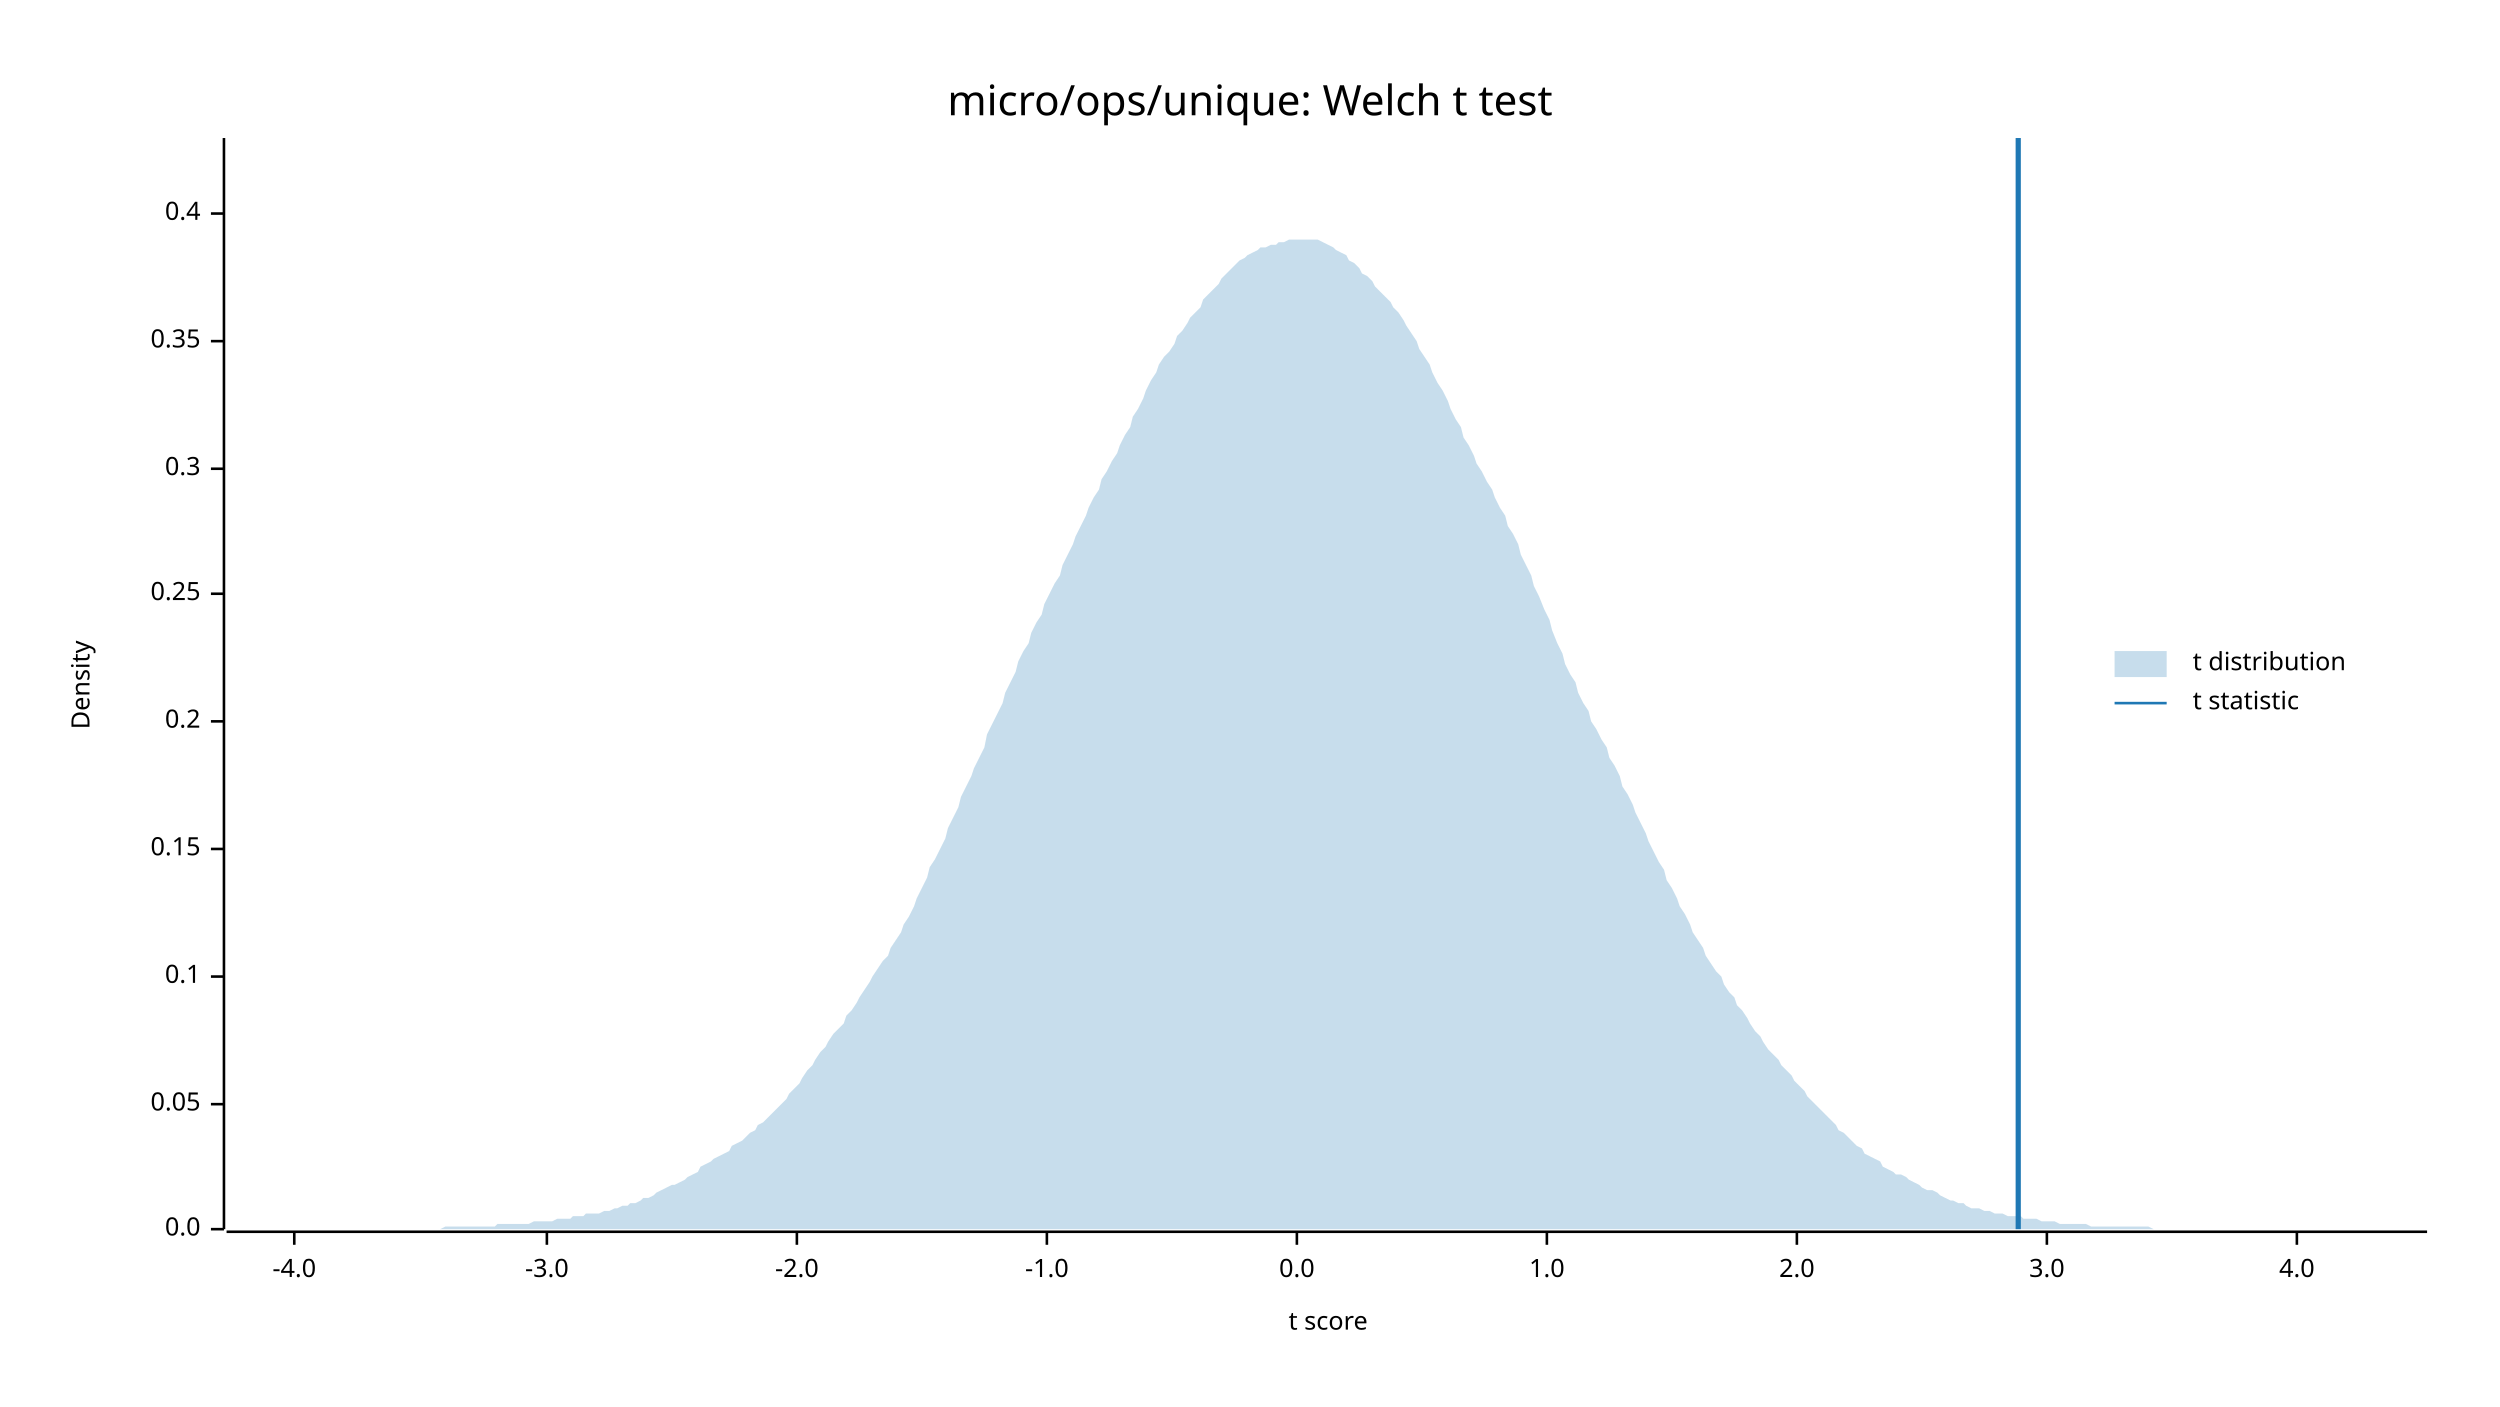
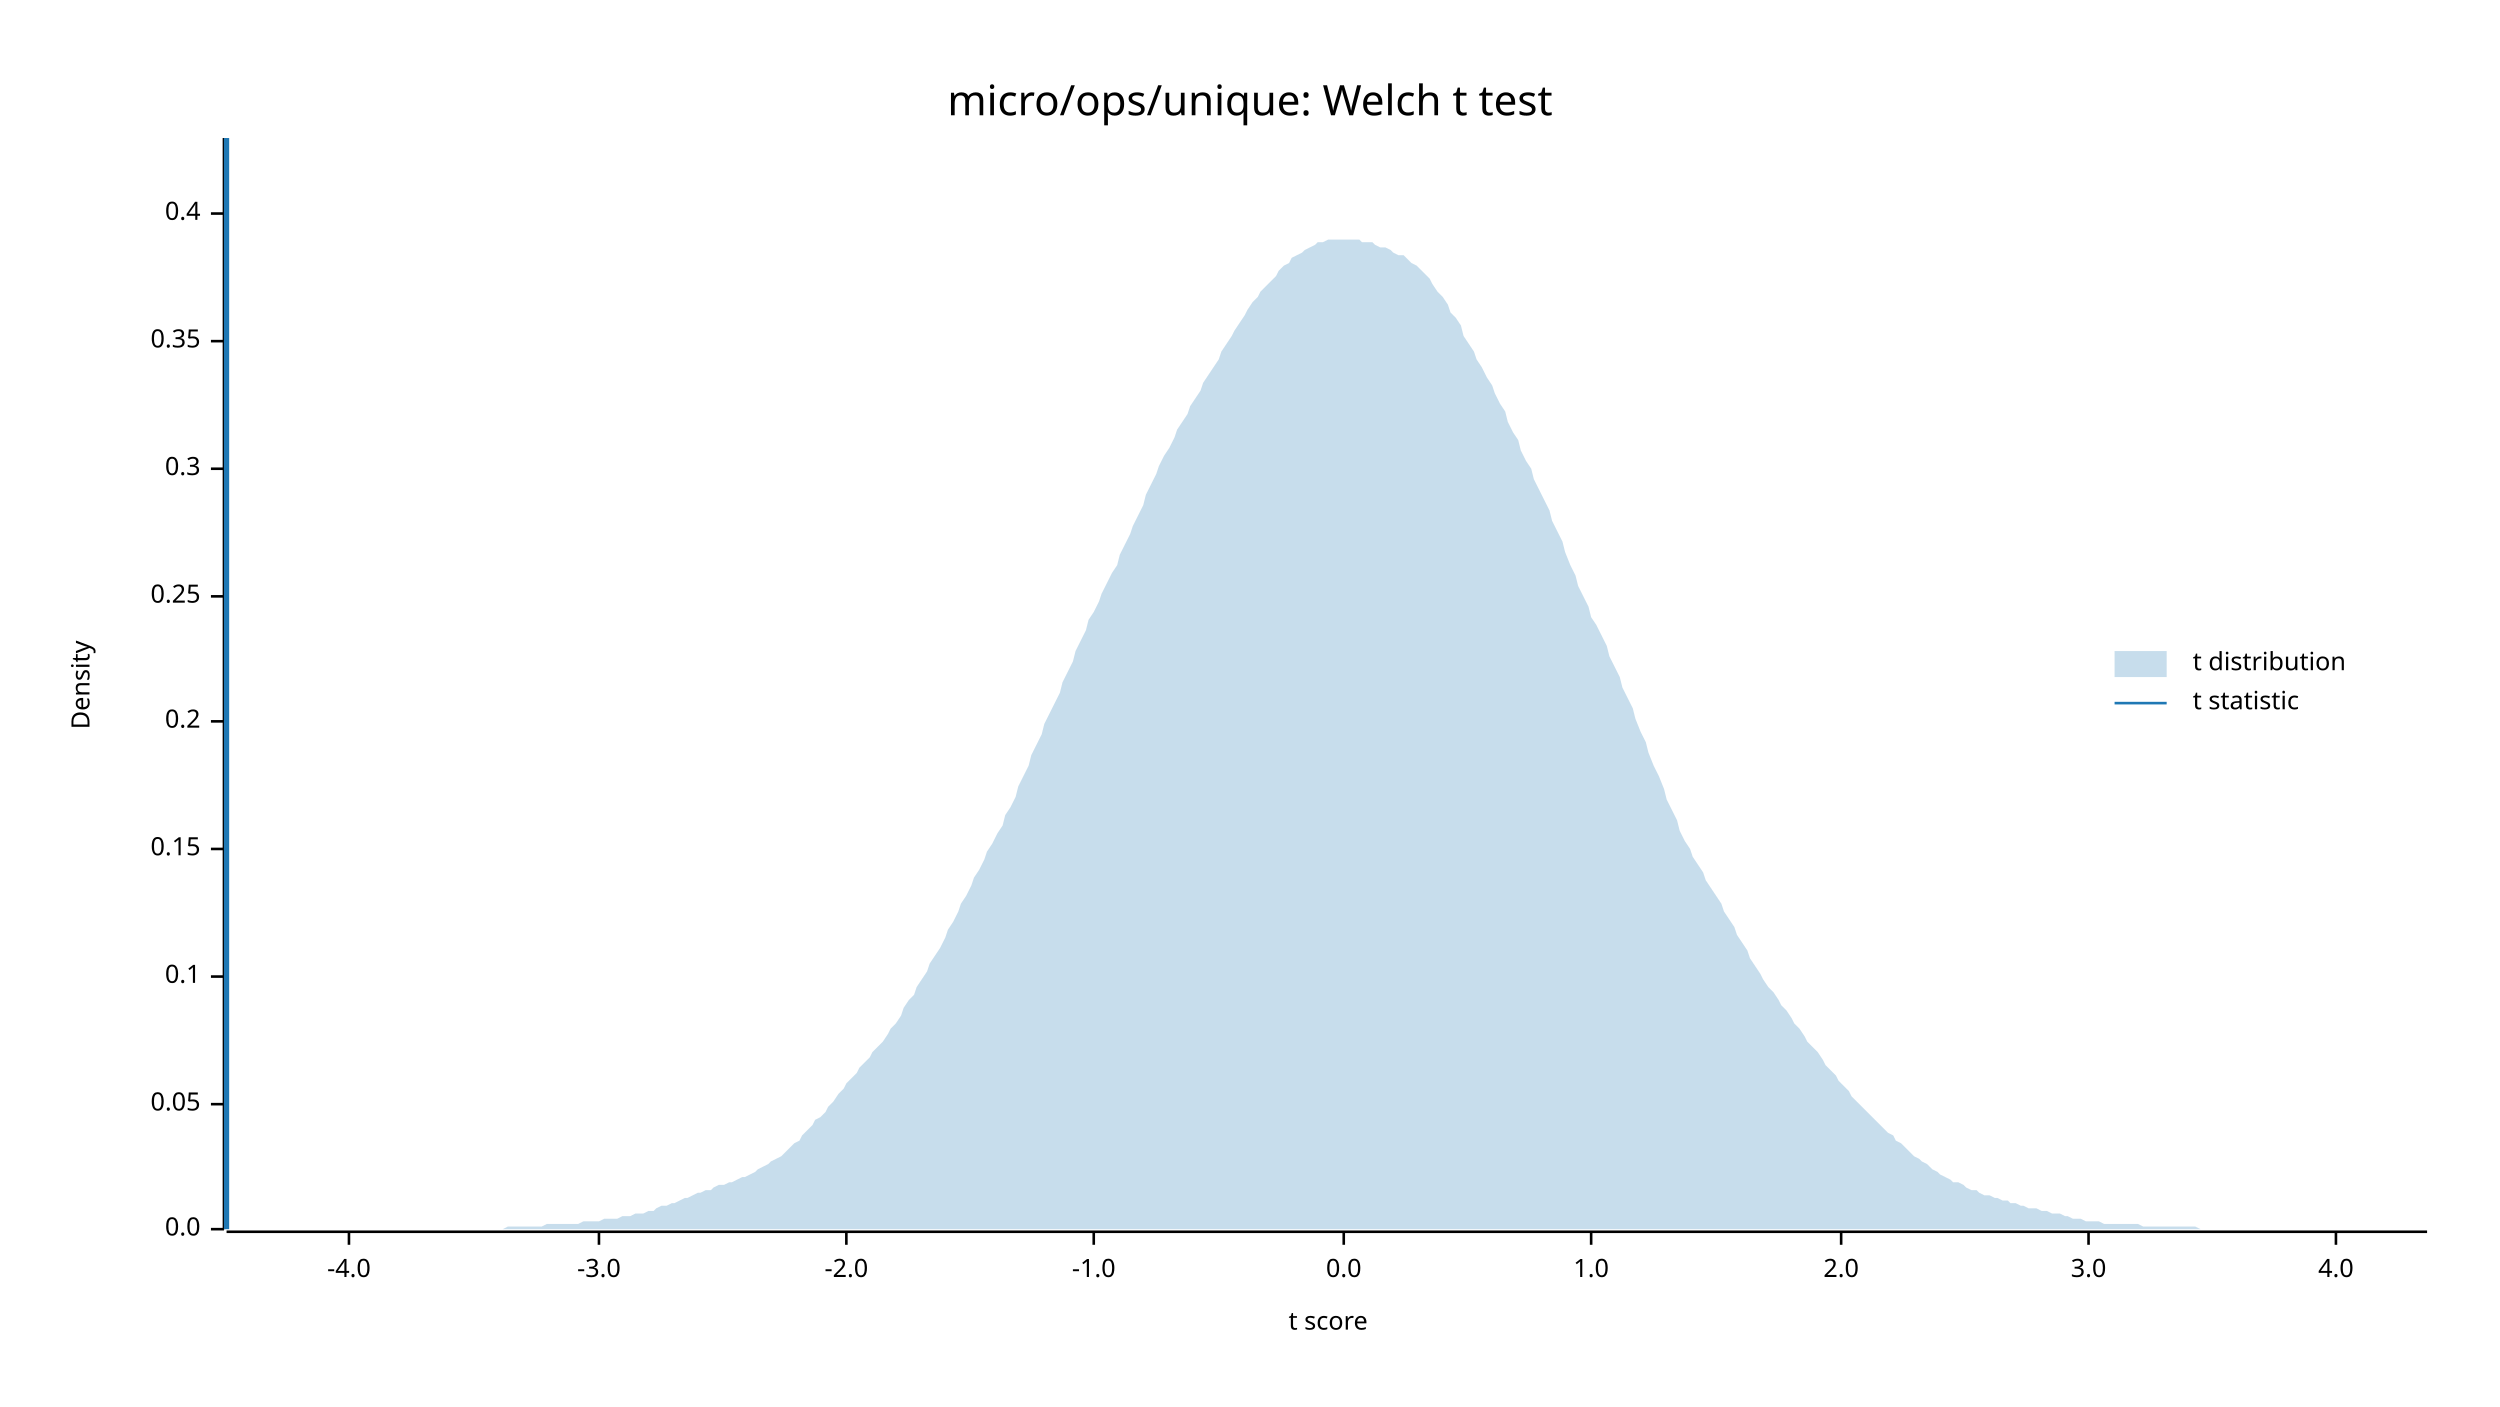
<svg xmlns="http://www.w3.org/2000/svg" width="960" height="540" viewBox="0 0 960 540">
  <text x="480" y="32" dy="0.76em" text-anchor="middle" font-family="sans-serif" font-size="16.129" opacity="1" fill="#000000">
micro/ops/unique: Welch t test
</text>
  <text x="27" y="263" dy="0.76em" text-anchor="middle" font-family="sans-serif" font-size="9.677" opacity="1" fill="#000000" transform="rotate(270, 27, 263)">
Density
</text>
  <text x="510" y="513" dy="-0.5ex" text-anchor="middle" font-family="sans-serif" font-size="9.677" opacity="1" fill="#000000">
t score
</text>
  <polyline fill="none" opacity="1" stroke="#000000" stroke-width="1" points="86,53 86,472 " />
  <text x="77" y="472" dy="0.5ex" text-anchor="end" font-family="sans-serif" font-size="9.677" opacity="1" fill="#000000">
0.0
</text>
  <polyline fill="none" opacity="1" stroke="#000000" stroke-width="1" points="81,472 86,472 " />
  <text x="77" y="424" dy="0.5ex" text-anchor="end" font-family="sans-serif" font-size="9.677" opacity="1" fill="#000000">
0.05
</text>
  <polyline fill="none" opacity="1" stroke="#000000" stroke-width="1" points="81,424 86,424 " />
  <text x="77" y="375" dy="0.5ex" text-anchor="end" font-family="sans-serif" font-size="9.677" opacity="1" fill="#000000">
0.1
</text>
  <polyline fill="none" opacity="1" stroke="#000000" stroke-width="1" points="81,375 86,375 " />
  <text x="77" y="326" dy="0.5ex" text-anchor="end" font-family="sans-serif" font-size="9.677" opacity="1" fill="#000000">
0.15
</text>
  <polyline fill="none" opacity="1" stroke="#000000" stroke-width="1" points="81,326 86,326 " />
  <text x="77" y="277" dy="0.5ex" text-anchor="end" font-family="sans-serif" font-size="9.677" opacity="1" fill="#000000">
0.2
</text>
  <polyline fill="none" opacity="1" stroke="#000000" stroke-width="1" points="81,277 86,277 " />
-   <text x="77" y="228" dy="0.5ex" text-anchor="end" font-family="sans-serif" font-size="9.677" opacity="1" fill="#000000">
+   <text x="77" y="229" dy="0.5ex" text-anchor="end" font-family="sans-serif" font-size="9.677" opacity="1" fill="#000000">
0.25
</text>
-   <polyline fill="none" opacity="1" stroke="#000000" stroke-width="1" points="81,228 86,228 " />
+   <polyline fill="none" opacity="1" stroke="#000000" stroke-width="1" points="81,229 86,229 " />
  <text x="77" y="180" dy="0.5ex" text-anchor="end" font-family="sans-serif" font-size="9.677" opacity="1" fill="#000000">
0.3
</text>
  <polyline fill="none" opacity="1" stroke="#000000" stroke-width="1" points="81,180 86,180 " />
  <text x="77" y="131" dy="0.5ex" text-anchor="end" font-family="sans-serif" font-size="9.677" opacity="1" fill="#000000">
0.35
</text>
  <polyline fill="none" opacity="1" stroke="#000000" stroke-width="1" points="81,131 86,131 " />
  <text x="77" y="82" dy="0.5ex" text-anchor="end" font-family="sans-serif" font-size="9.677" opacity="1" fill="#000000">
0.4
</text>
  <polyline fill="none" opacity="1" stroke="#000000" stroke-width="1" points="81,82 86,82 " />
  <polyline fill="none" opacity="1" stroke="#000000" stroke-width="1" points="87,473 932,473 " />
-   <text x="113" y="483" dy="0.76em" text-anchor="middle" font-family="sans-serif" font-size="9.677" opacity="1" fill="#000000">
+   <text x="134" y="483" dy="0.76em" text-anchor="middle" font-family="sans-serif" font-size="9.677" opacity="1" fill="#000000">
-4.0
</text>
-   <polyline fill="none" opacity="1" stroke="#000000" stroke-width="1" points="113,473 113,478 " />
-   <text x="210" y="483" dy="0.76em" text-anchor="middle" font-family="sans-serif" font-size="9.677" opacity="1" fill="#000000">
+   <polyline fill="none" opacity="1" stroke="#000000" stroke-width="1" points="134,473 134,478 " />
+   <text x="230" y="483" dy="0.76em" text-anchor="middle" font-family="sans-serif" font-size="9.677" opacity="1" fill="#000000">
-3.0
</text>
-   <polyline fill="none" opacity="1" stroke="#000000" stroke-width="1" points="210,473 210,478 " />
-   <text x="306" y="483" dy="0.76em" text-anchor="middle" font-family="sans-serif" font-size="9.677" opacity="1" fill="#000000">
+   <polyline fill="none" opacity="1" stroke="#000000" stroke-width="1" points="230,473 230,478 " />
+   <text x="325" y="483" dy="0.76em" text-anchor="middle" font-family="sans-serif" font-size="9.677" opacity="1" fill="#000000">
-2.0
</text>
-   <polyline fill="none" opacity="1" stroke="#000000" stroke-width="1" points="306,473 306,478 " />
-   <text x="402" y="483" dy="0.76em" text-anchor="middle" font-family="sans-serif" font-size="9.677" opacity="1" fill="#000000">
+   <polyline fill="none" opacity="1" stroke="#000000" stroke-width="1" points="325,473 325,478 " />
+   <text x="420" y="483" dy="0.76em" text-anchor="middle" font-family="sans-serif" font-size="9.677" opacity="1" fill="#000000">
-1.0
</text>
-   <polyline fill="none" opacity="1" stroke="#000000" stroke-width="1" points="402,473 402,478 " />
-   <text x="498" y="483" dy="0.76em" text-anchor="middle" font-family="sans-serif" font-size="9.677" opacity="1" fill="#000000">
+   <polyline fill="none" opacity="1" stroke="#000000" stroke-width="1" points="420,473 420,478 " />
+   <text x="516" y="483" dy="0.76em" text-anchor="middle" font-family="sans-serif" font-size="9.677" opacity="1" fill="#000000">
0.0
</text>
-   <polyline fill="none" opacity="1" stroke="#000000" stroke-width="1" points="498,473 498,478 " />
-   <text x="594" y="483" dy="0.76em" text-anchor="middle" font-family="sans-serif" font-size="9.677" opacity="1" fill="#000000">
+   <polyline fill="none" opacity="1" stroke="#000000" stroke-width="1" points="516,473 516,478 " />
+   <text x="611" y="483" dy="0.76em" text-anchor="middle" font-family="sans-serif" font-size="9.677" opacity="1" fill="#000000">
1.0
</text>
-   <polyline fill="none" opacity="1" stroke="#000000" stroke-width="1" points="594,473 594,478 " />
-   <text x="690" y="483" dy="0.76em" text-anchor="middle" font-family="sans-serif" font-size="9.677" opacity="1" fill="#000000">
+   <polyline fill="none" opacity="1" stroke="#000000" stroke-width="1" points="611,473 611,478 " />
+   <text x="707" y="483" dy="0.76em" text-anchor="middle" font-family="sans-serif" font-size="9.677" opacity="1" fill="#000000">
2.0
</text>
-   <polyline fill="none" opacity="1" stroke="#000000" stroke-width="1" points="690,473 690,478 " />
-   <text x="786" y="483" dy="0.76em" text-anchor="middle" font-family="sans-serif" font-size="9.677" opacity="1" fill="#000000">
+   <polyline fill="none" opacity="1" stroke="#000000" stroke-width="1" points="707,473 707,478 " />
+   <text x="802" y="483" dy="0.76em" text-anchor="middle" font-family="sans-serif" font-size="9.677" opacity="1" fill="#000000">
3.0
</text>
-   <polyline fill="none" opacity="1" stroke="#000000" stroke-width="1" points="786,473 786,478 " />
-   <text x="882" y="483" dy="0.76em" text-anchor="middle" font-family="sans-serif" font-size="9.677" opacity="1" fill="#000000">
+   <polyline fill="none" opacity="1" stroke="#000000" stroke-width="1" points="802,473 802,478 " />
+   <text x="897" y="483" dy="0.76em" text-anchor="middle" font-family="sans-serif" font-size="9.677" opacity="1" fill="#000000">
4.0
</text>
-   <polyline fill="none" opacity="1" stroke="#000000" stroke-width="1" points="882,473 882,478 " />
-   <polygon opacity="0.25" fill="#1F78B4" points="87,472 88,472 90,472 92,472 93,472 95,472 97,472 98,472 100,472 102,472 103,472 105,472 107,472 109,472 110,472 112,472 114,472 115,472 117,472 119,472 120,472 122,472 124,472 125,472 127,472 129,472 131,472 132,472 134,472 136,472 137,472 139,472 141,472 142,472 144,472 146,472 147,472 149,472 151,472 153,472 154,472 156,472 158,472 159,472 161,472 163,472 164,472 166,472 168,472 169,472 171,471 173,471 175,471 176,471 178,471 180,471 181,471 183,471 185,471 186,471 188,471 190,471 191,470 193,470 195,470 197,470 198,470 200,470 202,470 203,470 205,469 207,469 208,469 210,469 212,469 214,468 215,468 217,468 219,468 220,467 222,467 224,467 225,466 227,466 229,466 230,466 232,465 234,465 236,464 237,464 239,463 241,463 242,462 244,462 246,461 247,460 249,460 251,459 252,458 254,457 256,456 258,455 259,455 261,454 263,453 264,452 266,451 268,450 269,448 271,447 273,446 274,445 276,444 278,443 280,442 281,440 283,439 285,438 286,437 288,435 290,434 291,432 293,431 295,429 296,428 298,426 300,424 302,422 303,420 305,418 307,416 308,414 310,411 312,409 313,407 315,404 317,402 318,400 320,397 322,395 324,393 325,390 327,388 329,385 330,383 332,380 334,377 335,375 337,372 339,369 341,367 342,364 344,361 346,358 347,355 349,352 351,348 352,345 354,341 356,337 357,333 359,330 361,326 363,322 364,318 366,314 368,310 369,306 371,302 373,298 374,295 376,291 378,287 379,282 381,278 383,274 385,270 386,266 388,262 390,258 391,254 393,250 395,247 396,243 398,239 400,236 401,232 403,228 405,224 407,221 408,217 410,213 412,209 413,206 415,202 417,198 418,195 420,191 422,188 423,184 425,181 427,177 429,174 430,171 432,167 434,164 435,160 437,157 439,153 440,150 442,146 444,143 445,140 447,137 449,135 451,132 452,129 454,127 456,124 457,122 459,120 461,118 462,115 464,113 466,111 468,109 469,107 471,105 473,103 474,102 476,100 478,99 479,98 481,97 483,96 484,95 486,95 488,94 490,94 491,93 493,93 495,92 496,92 498,92 500,92 501,92 503,92 505,92 506,92 508,93 510,94 512,95 513,96 515,97 517,98 518,100 520,101 522,103 523,105 525,106 527,108 528,110 530,112 532,114 534,116 535,118 537,120 539,123 540,125 542,128 544,131 545,134 547,137 549,140 550,143 552,147 554,150 556,154 557,157 559,161 561,164 562,168 564,171 566,175 567,178 569,181 571,185 573,188 574,191 576,195 578,198 579,202 581,205 583,209 584,213 586,217 588,221 589,225 591,229 593,234 595,238 596,242 598,247 600,251 601,255 603,259 605,262 606,266 608,270 610,273 611,277 613,280 615,284 617,287 618,291 620,294 622,298 623,302 625,305 627,309 628,312 630,316 632,320 633,323 635,327 637,331 639,334 640,338 642,341 644,345 645,348 647,351 649,355 650,358 652,361 654,364 655,367 657,370 659,373 661,375 662,378 664,381 666,383 667,386 669,388 671,391 672,393 674,396 676,398 677,400 679,403 681,405 683,407 684,409 686,411 688,413 689,415 691,417 693,419 694,421 696,423 698,425 700,427 701,428 703,430 705,432 706,434 708,435 710,437 711,438 713,440 715,441 716,443 718,444 720,445 722,446 723,448 725,449 727,450 728,451 730,451 732,452 733,453 735,454 737,455 738,456 740,457 742,457 744,458 745,459 747,460 749,461 750,461 752,462 754,462 755,463 757,464 759,464 760,464 762,465 764,465 766,466 767,466 769,466 771,467 772,467 774,467 776,467 777,468 779,468 781,468 782,468 784,469 786,469 788,469 789,469 791,470 793,470 794,470 796,470 798,470 799,470 801,470 803,471 804,471 806,471 808,471 810,471 811,471 813,471 815,471 816,471 818,471 820,471 821,471 823,471 825,471 827,472 828,472 830,472 832,472 833,472 835,472 837,472 838,472 840,472 842,472 843,472 845,472 847,472 849,472 850,472 852,472 854,472 855,472 857,472 859,472 860,472 862,472 864,472 865,472 867,472 869,472 871,472 872,472 874,472 876,472 877,472 879,472 881,472 882,472 884,472 886,472 887,472 889,472 891,472 893,472 894,472 896,472 898,472 899,472 901,472 903,472 904,472 906,472 908,472 909,472 911,472 913,472 915,472 916,472 918,472 920,472 921,472 923,472 925,472 926,472 928,472 930,472 932,472 932,472 87,472 " />
-   <polyline fill="none" opacity="1" stroke="#1F78B4" stroke-width="2" points="775,472 775,53 " />
+   <polyline fill="none" opacity="1" stroke="#000000" stroke-width="1" points="897,473 897,478 " />
+   <polygon opacity="0.25" fill="#1F78B4" points="87,472 88,472 90,472 92,472 93,472 95,472 97,472 98,472 100,472 102,472 103,472 105,472 107,472 109,472 110,472 112,472 114,472 115,472 117,472 119,472 120,472 122,472 124,472 125,472 127,472 129,472 131,472 132,472 134,472 136,472 137,472 139,472 141,472 142,472 144,472 146,472 147,472 149,472 151,472 153,472 154,472 156,472 158,472 159,472 161,472 163,472 164,472 166,472 168,472 169,472 171,472 173,472 175,472 176,472 178,472 180,472 181,472 183,472 185,472 186,472 188,472 190,472 191,472 193,472 195,471 197,471 198,471 200,471 202,471 203,471 205,471 207,471 208,471 210,470 212,470 214,470 215,470 217,470 219,470 220,470 222,470 224,469 225,469 227,469 229,469 230,469 232,468 234,468 236,468 237,468 239,467 241,467 242,467 244,466 246,466 247,466 249,465 251,465 252,464 254,463 256,463 258,462 259,462 261,461 263,460 264,460 266,459 268,458 269,458 271,457 273,457 274,456 276,455 278,455 280,454 281,454 283,453 285,452 286,452 288,451 290,450 291,449 293,448 295,447 296,446 298,445 300,444 302,442 303,441 305,439 307,438 308,436 310,434 312,432 313,430 315,429 317,427 318,425 320,423 322,420 324,418 325,416 327,414 329,412 330,410 332,408 334,406 335,404 337,402 339,400 341,397 342,395 344,393 346,390 347,387 349,384 351,382 352,379 354,376 356,373 357,370 359,367 361,364 363,360 364,357 366,354 368,350 369,347 371,344 373,340 374,337 376,334 378,330 379,327 381,324 383,320 385,317 386,313 388,310 390,306 391,302 393,298 395,294 396,290 398,286 400,282 401,278 403,274 405,270 407,266 408,262 410,258 412,254 413,250 415,246 417,242 418,238 420,235 422,231 423,228 425,224 427,220 429,217 430,213 432,209 434,205 435,202 437,198 439,194 440,190 442,186 444,182 445,179 447,175 449,172 451,168 452,165 454,162 456,159 457,156 459,153 461,150 462,147 464,144 466,141 468,138 469,135 471,132 473,129 474,127 476,124 478,121 479,119 481,116 483,114 484,112 486,110 488,108 490,106 491,104 493,102 495,101 496,99 498,98 500,97 501,96 503,95 505,94 506,93 508,93 510,92 512,92 513,92 515,92 517,92 518,92 520,92 522,92 523,93 525,93 527,93 528,94 530,95 532,95 534,96 535,97 537,98 539,98 540,99 542,101 544,102 545,103 547,105 549,107 550,109 552,112 554,114 556,117 557,120 559,122 561,125 562,129 564,132 566,135 567,138 569,141 571,145 573,148 574,151 576,155 578,158 579,162 581,166 583,169 584,173 586,177 588,180 589,184 591,188 593,192 595,196 596,200 598,204 600,208 601,212 603,217 605,221 606,225 608,229 610,233 611,237 613,240 615,244 617,248 618,252 620,256 622,260 623,264 625,268 627,272 628,276 630,281 632,285 633,289 635,294 637,298 639,303 640,307 642,311 644,315 645,319 647,323 649,326 650,329 652,332 654,335 655,338 657,341 659,344 661,347 662,350 664,353 666,356 667,359 669,362 671,365 672,368 674,371 676,374 677,376 679,379 681,381 683,384 684,386 686,388 688,391 689,393 691,395 693,398 694,400 696,402 698,404 700,407 701,409 703,411 705,413 706,415 708,417 710,419 711,421 713,423 715,425 716,426 718,428 720,430 722,432 723,433 725,435 727,436 728,438 730,439 732,441 733,442 735,444 737,445 738,446 740,447 742,449 744,450 745,451 747,452 749,453 750,454 752,454 754,455 755,456 757,457 759,457 760,458 762,459 764,459 766,460 767,460 769,461 771,461 772,462 774,462 776,463 777,463 779,464 781,464 782,464 784,465 786,465 788,466 789,466 791,466 793,467 794,467 796,468 798,468 799,468 801,469 803,469 804,469 806,469 808,470 810,470 811,470 813,470 815,470 816,470 818,470 820,470 821,470 823,471 825,471 827,471 828,471 830,471 832,471 833,471 835,471 837,471 838,471 840,471 842,471 843,471 845,472 847,472 849,472 850,472 852,472 854,472 855,472 857,472 859,472 860,472 862,472 864,472 865,472 867,472 869,472 871,472 872,472 874,472 876,472 877,472 879,472 881,472 882,472 884,472 886,472 887,472 889,472 891,472 893,472 894,472 896,472 898,472 899,472 901,472 903,472 904,472 906,472 908,472 909,472 911,472 913,472 915,472 916,472 918,472 920,472 921,472 923,472 925,472 926,472 928,472 930,472 932,472 932,472 87,472 " />
+   <polyline fill="none" opacity="1" stroke="#1F78B4" stroke-width="2" points="87,472 87,53 " />
  <text x="842" y="250" dy="0.76em" text-anchor="start" font-family="sans-serif" font-size="9.677" opacity="1" fill="#000000">
t distribution
</text>
  <text x="842" y="265" dy="0.76em" text-anchor="start" font-family="sans-serif" font-size="9.677" opacity="1" fill="#000000">
t statistic
</text>
  <rect x="812" y="250" width="20" height="10" opacity="0.25" fill="#1F78B4" stroke="none" />
  <polyline fill="none" opacity="1" stroke="#1F78B4" stroke-width="1" points="812,270 832,270 " />
</svg>
